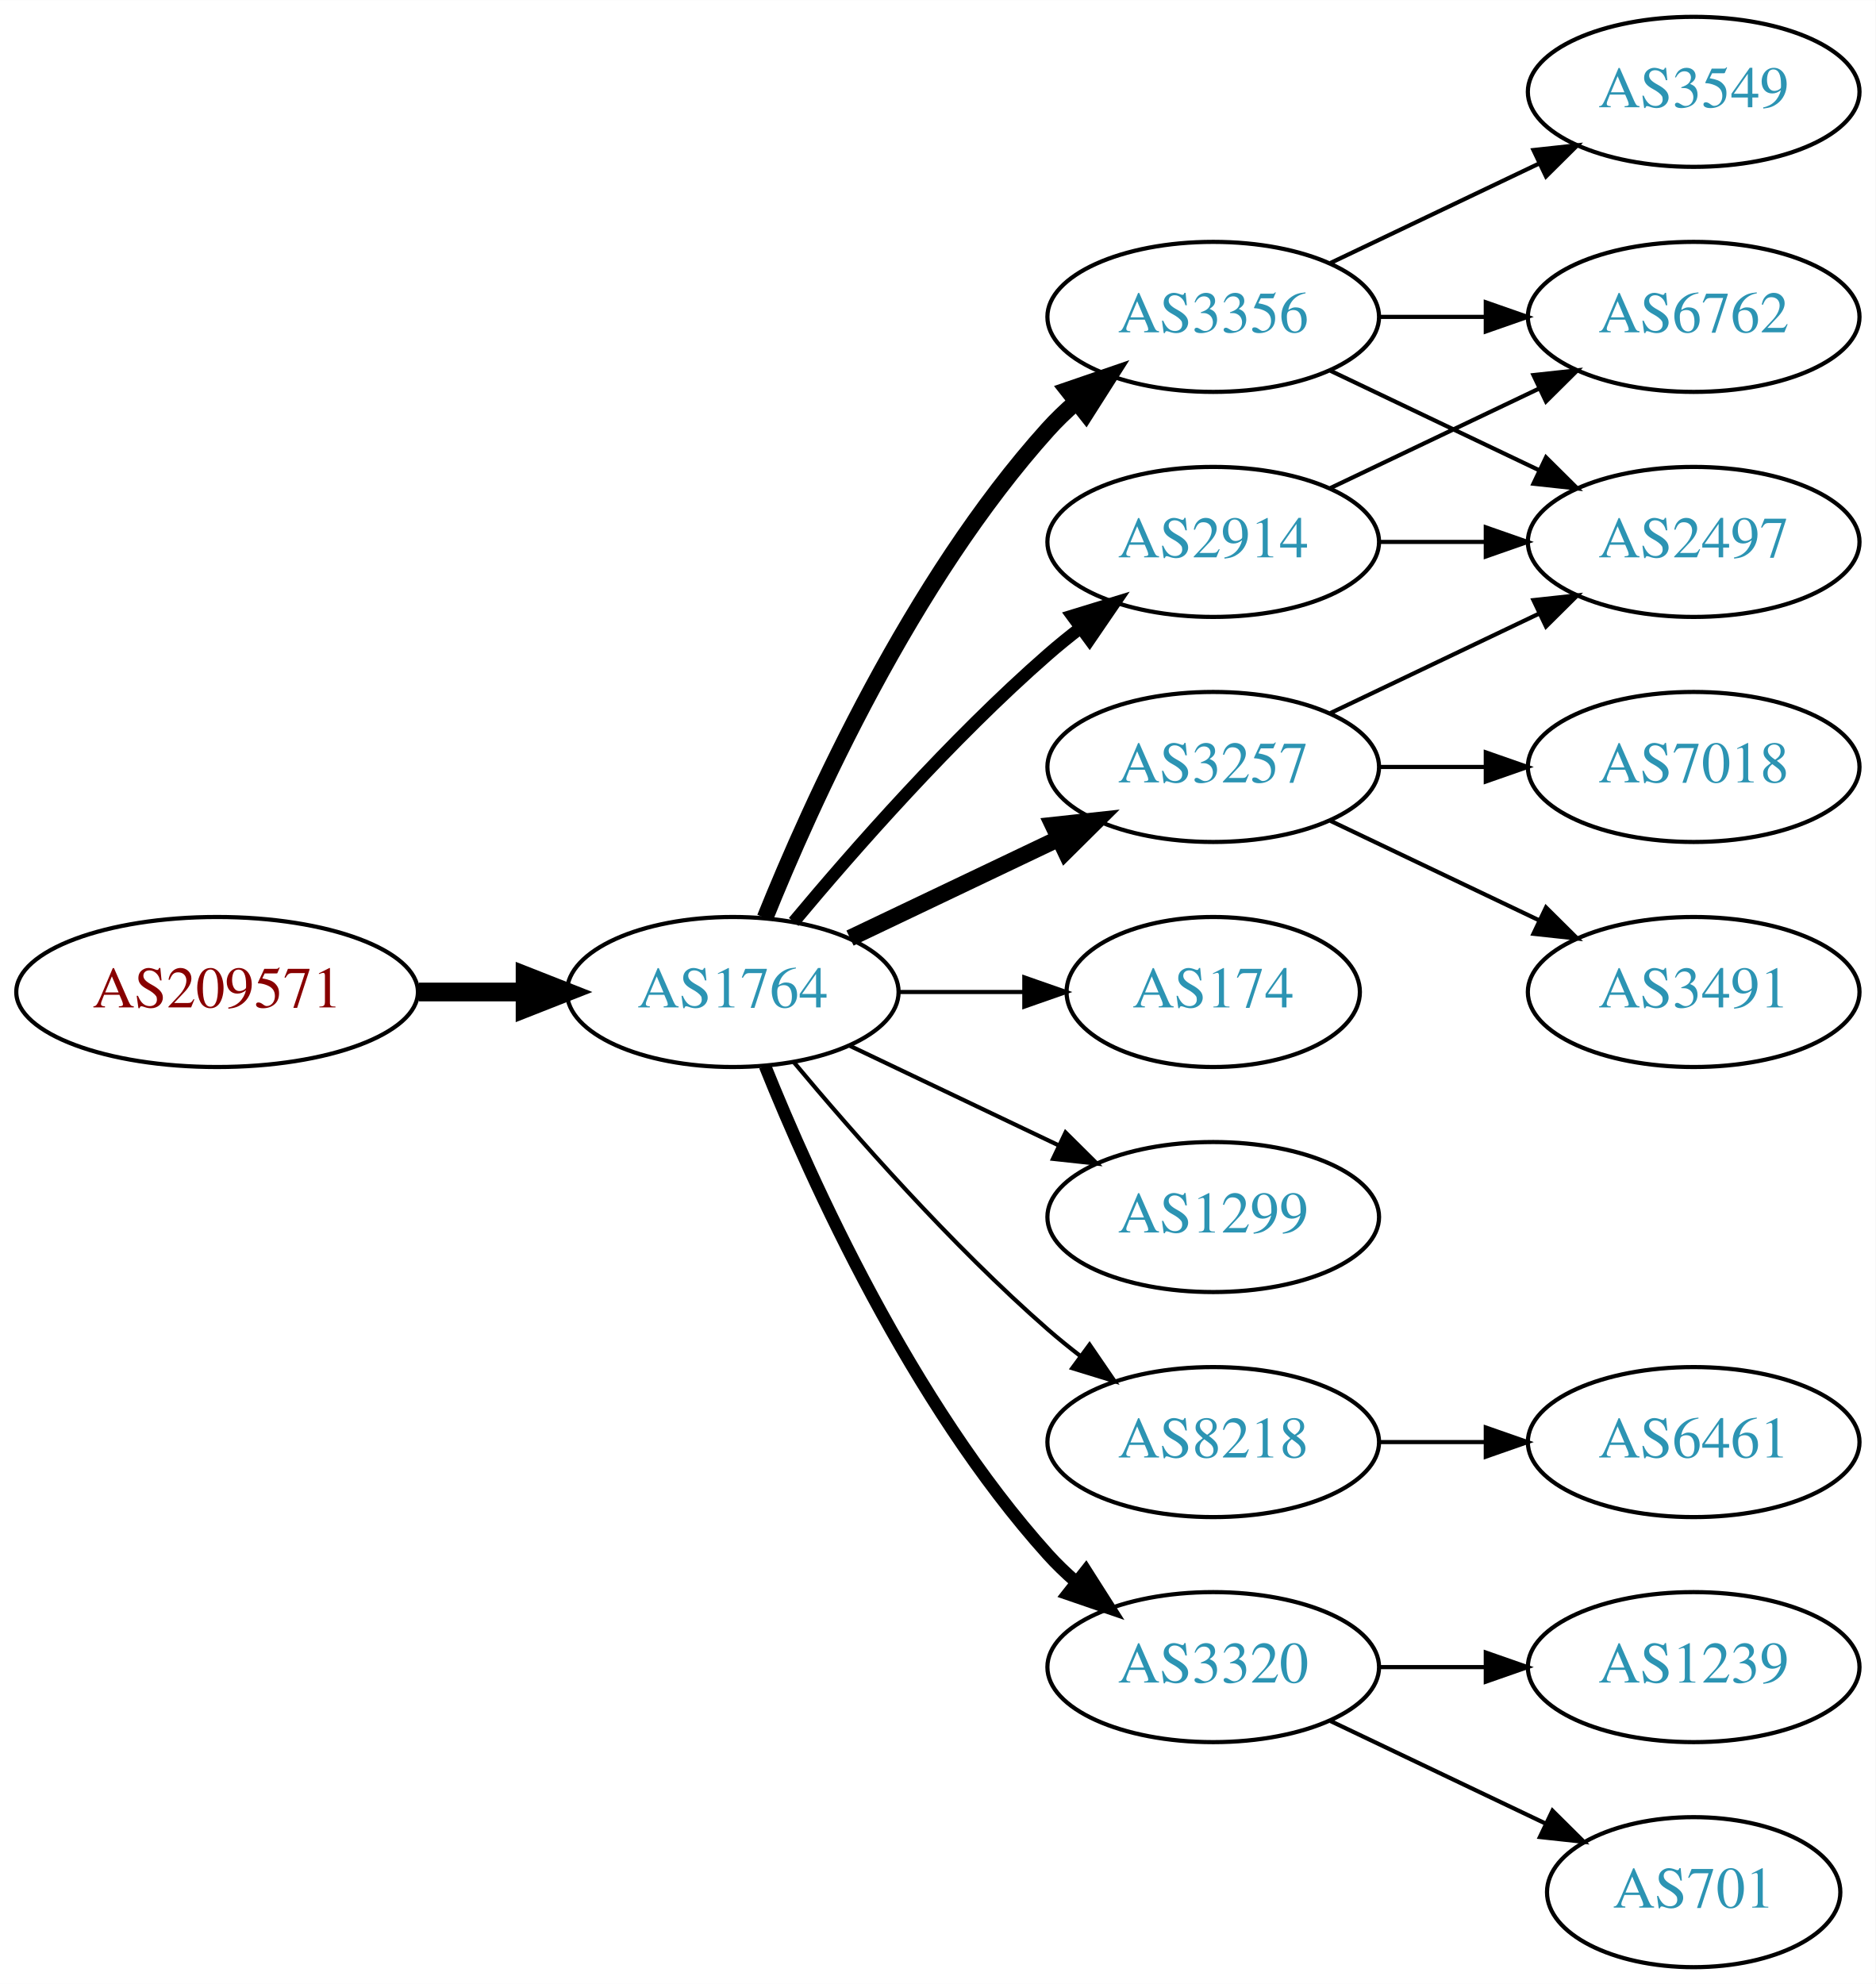
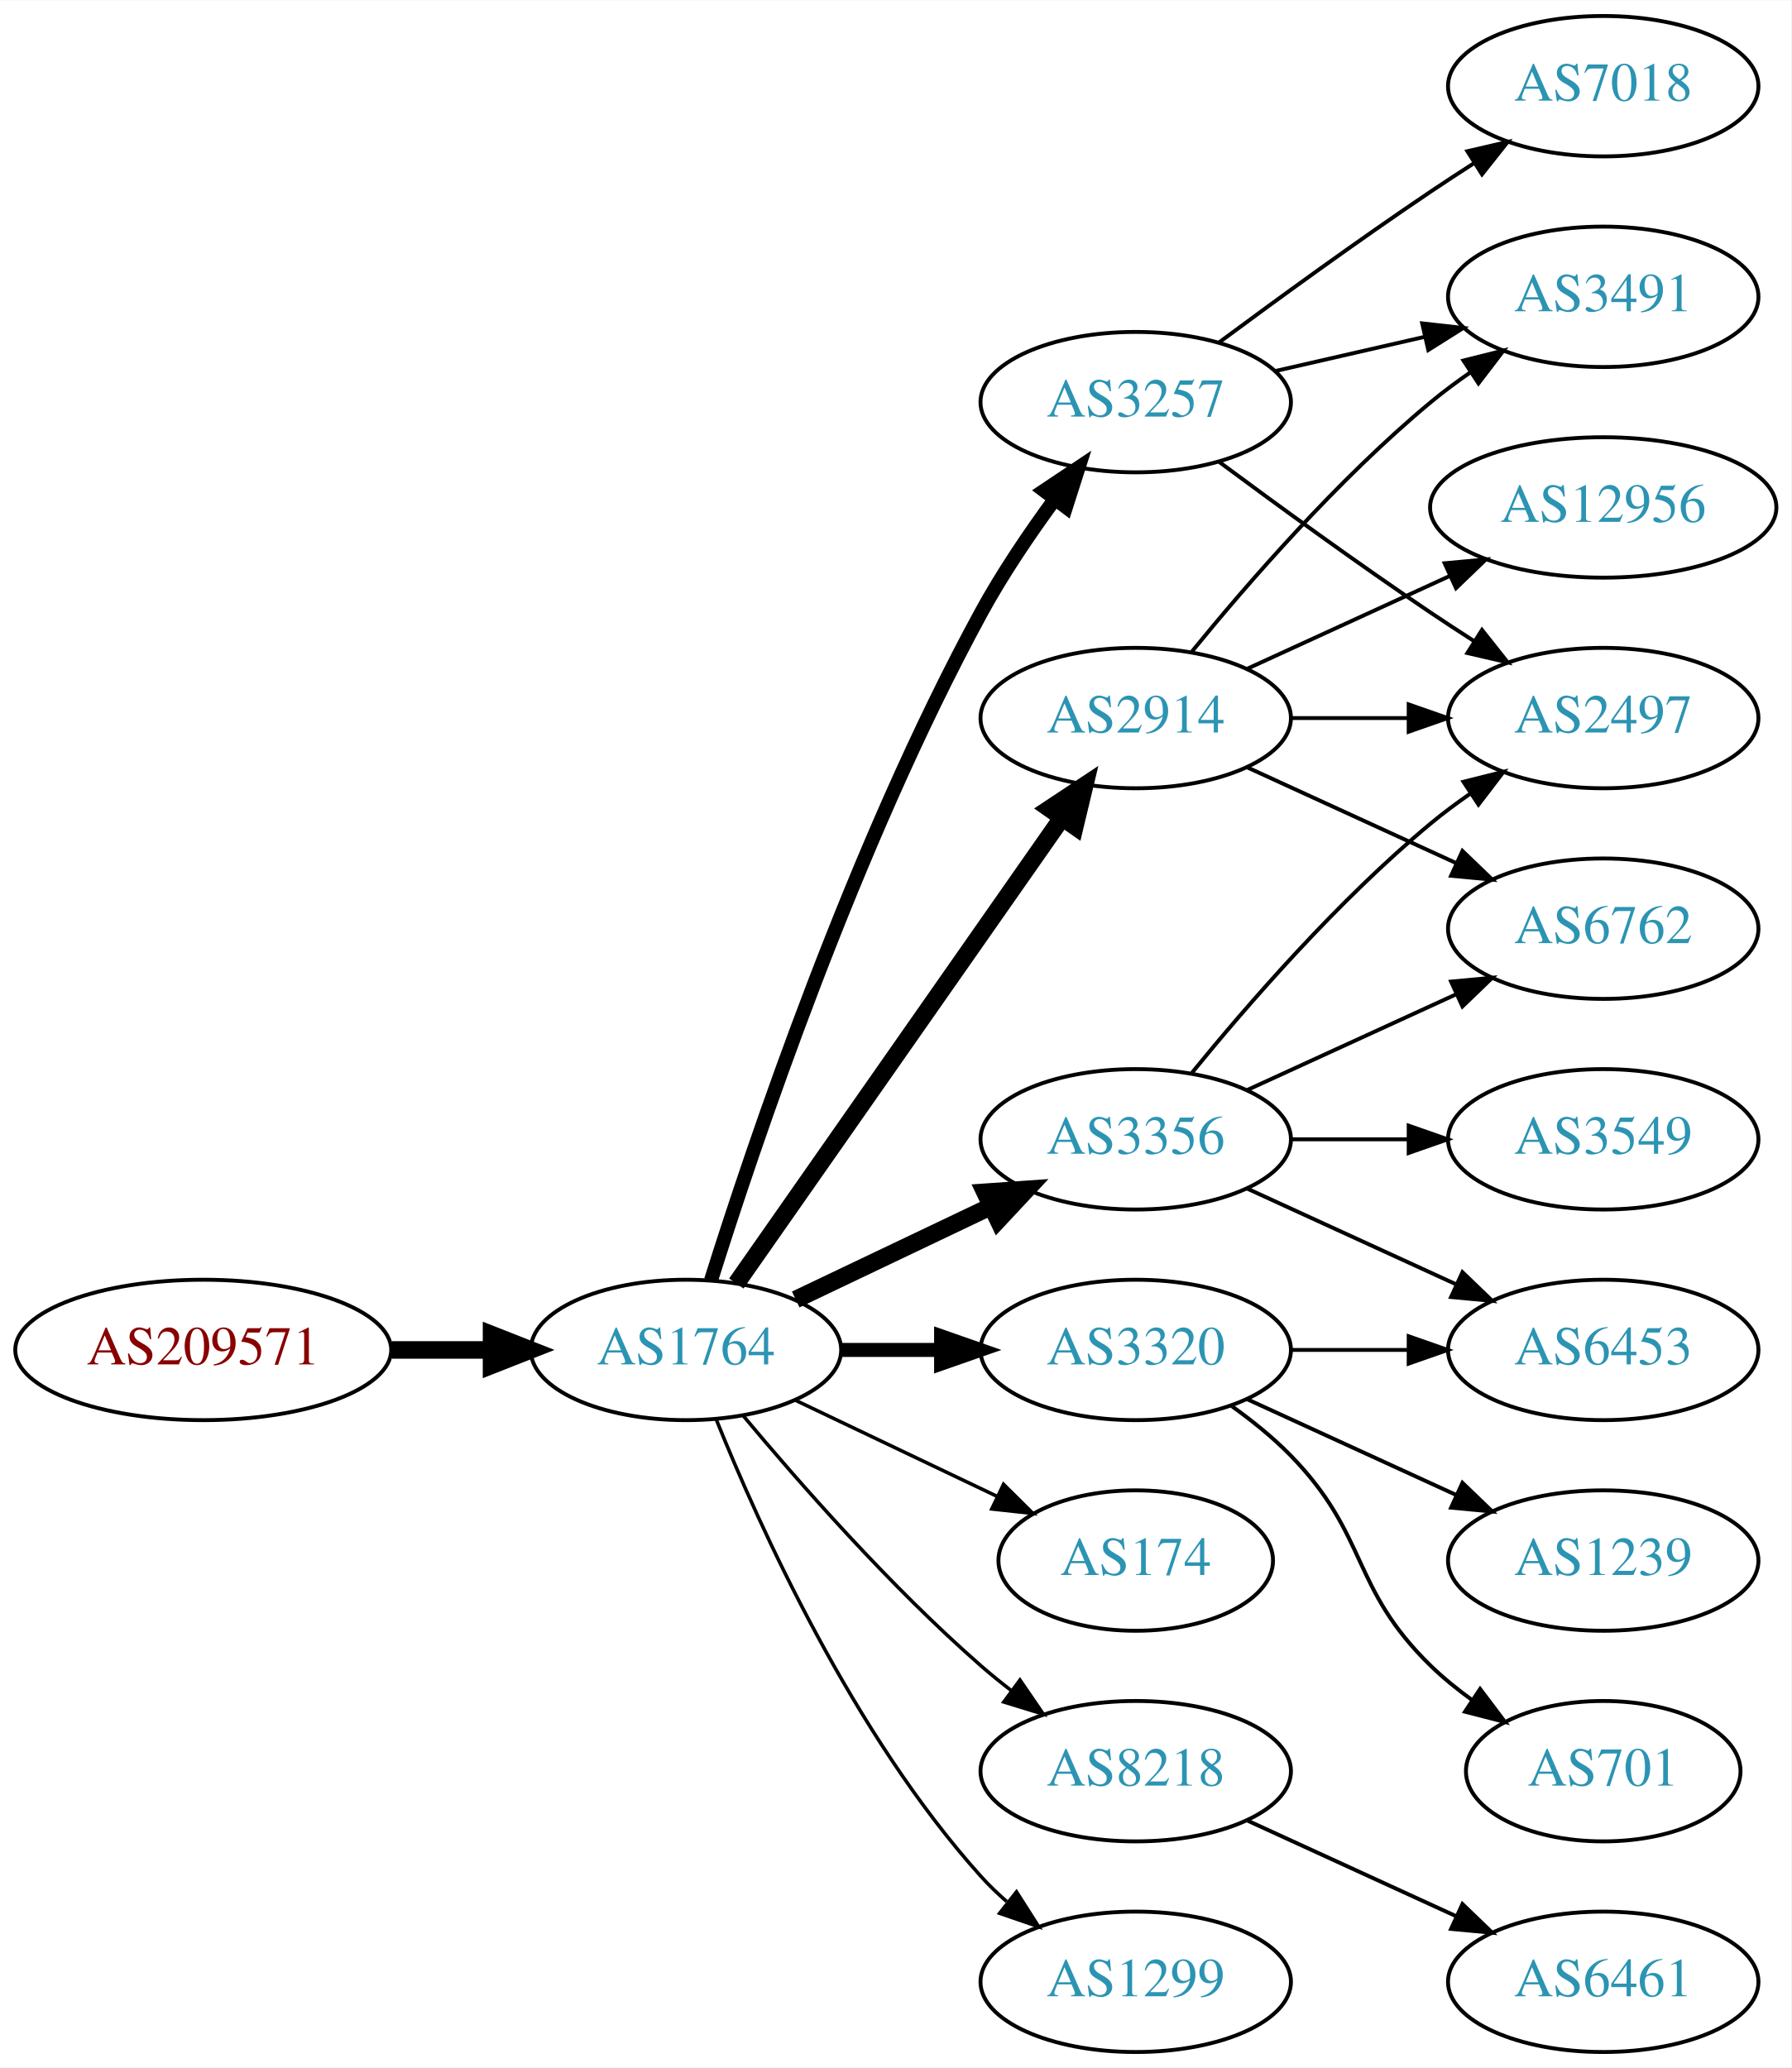
- <svg xmlns="http://www.w3.org/2000/svg" xmlns:xlink="http://www.w3.org/1999/xlink" width="450pt" height="476pt" viewBox="0.00 0.00 450.07 476.00">
-   <g id="graph0" class="graph" transform="scale(1 1) rotate(0) translate(4 472)">
-     <polygon fill="white" stroke="none" points="-4,4 -4,-472 446.07,-472 446.07,4 -4,4" />
+ <svg xmlns="http://www.w3.org/2000/svg" xmlns:xlink="http://www.w3.org/1999/xlink" width="459pt" height="530pt" viewBox="0.00 0.00 459.17 530.00">
+   <g id="graph0" class="graph" transform="scale(1 1) rotate(0) translate(4 526)">
+     <polygon fill="white" stroke="none" points="-4,4 -4,-526 455.17,-526 455.17,4 -4,4" />
    <g id="node1" class="node">
      <g id="a_node1">
        <a xlink:href="/asn/209571" xlink:title="AS209571 ~ UBIMET GmbH [AT]">
-           <ellipse fill="#ffffff" stroke="black" cx="48.096" cy="-234" rx="48.192" ry="18" />
-           <text text-anchor="middle" x="48.096" y="-230.3" font-family="Times,serif" font-size="14.00" fill="#880000">AS209571</text>
+           <ellipse fill="#ffffff" stroke="black" cx="48.096" cy="-180" rx="48.192" ry="18" />
+           <text text-anchor="middle" x="48.096" y="-176.3" font-family="Times,serif" font-size="14.00" fill="#880000">AS209571</text>
        </a>
      </g>
    </g>
    <g id="node2" class="node">
      <g id="a_node2">
        <a xlink:href="/asn/1764" xlink:title="AS1764 ~ NEXTLAYER-AS [AT]">
-           <ellipse fill="#ffffff" stroke="black" cx="171.838" cy="-234" rx="39.794" ry="18" />
-           <text text-anchor="middle" x="171.838" y="-230.3" font-family="Times,serif" font-size="14.00" fill="#2c94b3">AS1764</text>
+           <ellipse fill="#ffffff" stroke="black" cx="171.838" cy="-180" rx="39.794" ry="18" />
+           <text text-anchor="middle" x="171.838" y="-176.3" font-family="Times,serif" font-size="14.00" fill="#2c94b3">AS1764</text>
        </a>
      </g>
    </g>
    <g id="edge1" class="edge">
-       <path fill="none" stroke="black" stroke-width="4.5" d="M96.513,-234C104.867,-234 113.577,-234 121.969,-234" />
-       <polygon fill="black" stroke="black" stroke-width="4.5" points="122.004,-237.938 132.004,-234 122.004,-230.063 122.004,-237.938" />
+       <path fill="none" stroke="black" stroke-width="4.5" d="M96.513,-180C104.867,-180 113.577,-180 121.969,-180" />
+       <polygon fill="black" stroke="black" stroke-width="4.5" points="122.004,-183.938 132.004,-180 122.004,-176.063 122.004,-183.938" />
    </g>
    <g id="node3" class="node">
      <g id="a_node3">
-         <a xlink:href="/asn/3356" xlink:title="AS3356 ~ Level 3 Parent, LLC [US]">
-           <ellipse fill="#ffffff" stroke="black" cx="287.131" cy="-396" rx="39.794" ry="18" />
-           <text text-anchor="middle" x="287.131" y="-392.3" font-family="Times,serif" font-size="14.00" fill="#2c94b3">AS3356</text>
+         <a xlink:href="/asn/3257" xlink:title="AS3257 ~ GTT [DE]">
+           <ellipse fill="#ffffff" stroke="black" cx="287.131" cy="-423" rx="39.794" ry="18" />
+           <text text-anchor="middle" x="287.131" y="-419.3" font-family="Times,serif" font-size="14.00" fill="#2c94b3">AS3257</text>
        </a>
      </g>
    </g>
    <g id="edge2" class="edge">
-       <path fill="none" stroke="black" stroke-width="4" d="M179.586,-251.787C190.637,-279.243 214.69,-332.578 247.484,-369 249.487,-371.224 251.706,-373.363 254.038,-375.397" />
-       <polygon fill="black" stroke="black" stroke-width="4" points="252.236,-378.433 262.257,-381.873 256.569,-372.935 252.236,-378.433" />
+       <path fill="none" stroke="black" stroke-width="3.6" d="M178.259,-197.841C189.03,-232.146 214.921,-309.203 247.484,-369 252.916,-378.974 259.89,-389.269 266.416,-398.16" />
+       <polygon fill="black" stroke="black" stroke-width="3.6" points="263.658,-400.316 272.47,-406.198 269.249,-396.105 263.658,-400.316" />
    </g>
    <g id="node4" class="node">
      <g id="a_node4">
        <a xlink:href="/asn/2914" xlink:title="AS2914 ~ NTT America, Inc. [US]">
          <ellipse fill="#ffffff" stroke="black" cx="287.131" cy="-342" rx="39.794" ry="18" />
          <text text-anchor="middle" x="287.131" y="-338.3" font-family="Times,serif" font-size="14.00" fill="#2c94b3">AS2914</text>
        </a>
      </g>
    </g>
    <g id="edge3" class="edge">
-       <path fill="none" stroke="black" stroke-width="3" d="M186.468,-250.817C200.751,-267.929 224.297,-294.745 247.484,-315 249.95,-317.154 252.589,-319.294 255.286,-321.372" />
-       <polygon fill="black" stroke="black" stroke-width="3" points="253.311,-324.264 263.44,-327.37 257.459,-318.625 253.311,-324.264" />
+       <path fill="none" stroke="black" stroke-width="4.5" d="M184.748,-197.031C204.67,-225.517 244.859,-282.985 268.209,-316.374" />
+       <polygon fill="black" stroke="black" stroke-width="4.5" points="265.082,-318.772 274.039,-324.71 271.535,-314.258 265.082,-318.772" />
    </g>
    <g id="node5" class="node">
      <g id="a_node5">
-         <a xlink:href="/asn/174" xlink:title="AS174 ~ Cogent Communications [US]">
-           <ellipse fill="#ffffff" stroke="black" cx="287.131" cy="-234" rx="35.194" ry="18" />
-           <text text-anchor="middle" x="287.131" y="-230.3" font-family="Times,serif" font-size="14.00" fill="#2c94b3">AS174</text>
+         <a xlink:href="/asn/3356" xlink:title="AS3356 ~ Level 3 Parent, LLC [US]">
+           <ellipse fill="#ffffff" stroke="black" cx="287.131" cy="-234" rx="39.794" ry="18" />
+           <text text-anchor="middle" x="287.131" y="-230.3" font-family="Times,serif" font-size="14.00" fill="#2c94b3">AS3356</text>
        </a>
      </g>
    </g>
    <g id="edge4" class="edge">
-       <path fill="none" stroke="black" d="M211.51,-234C221.215,-234 231.706,-234 241.669,-234" />
-       <polygon fill="black" stroke="black" points="241.805,-237.5 251.805,-234 241.805,-230.5 241.805,-237.5" />
+       <path fill="none" stroke="black" stroke-width="4.5" d="M199.974,-192.934C214.968,-200.081 233.789,-209.052 250.013,-216.785" />
+       <polygon fill="black" stroke="black" stroke-width="4.5" points="248.495,-220.423 259.216,-221.171 251.883,-213.314 248.495,-220.423" />
    </g>
    <g id="node6" class="node">
      <g id="a_node6">
-         <a xlink:href="/asn/1299" xlink:title="AS1299 ~ Telia Carrier [EU]">
-           <ellipse fill="#ffffff" stroke="black" cx="287.131" cy="-180" rx="39.794" ry="18" />
-           <text text-anchor="middle" x="287.131" y="-176.3" font-family="Times,serif" font-size="14.00" fill="#2c94b3">AS1299</text>
+         <a xlink:href="/asn/174" xlink:title="AS174 ~ Cogent Communications [US]">
+           <ellipse fill="#ffffff" stroke="black" cx="287.131" cy="-126" rx="35.194" ry="18" />
+           <text text-anchor="middle" x="287.131" y="-122.3" font-family="Times,serif" font-size="14.00" fill="#2c94b3">AS174</text>
        </a>
      </g>
    </g>
    <g id="edge5" class="edge">
-       <path fill="none" stroke="black" d="M199.974,-221.066C214.968,-213.919 233.789,-204.948 250.013,-197.215" />
-       <polygon fill="black" stroke="black" points="251.695,-200.291 259.216,-192.829 248.683,-193.972 251.695,-200.291" />
+       <path fill="none" stroke="black" stroke-width="0.9" d="M199.974,-167.066C215.406,-159.71 234.892,-150.423 251.427,-142.541" />
+       <polygon fill="black" stroke="black" stroke-width="0.9" points="253.247,-145.551 260.769,-138.089 250.236,-139.232 253.247,-145.551" />
    </g>
    <g id="node7" class="node">
      <g id="a_node7">
-         <a xlink:href="/asn/3257" xlink:title="AS3257 ~ GTT [DE]">
-           <ellipse fill="#ffffff" stroke="black" cx="287.131" cy="-288" rx="39.794" ry="18" />
-           <text text-anchor="middle" x="287.131" y="-284.3" font-family="Times,serif" font-size="14.00" fill="#2c94b3">AS3257</text>
+         <a xlink:href="/asn/3320" xlink:title="AS3320 ~ DTAG [DE]">
+           <ellipse fill="#ffffff" stroke="black" cx="287.131" cy="-180" rx="39.794" ry="18" />
+           <text text-anchor="middle" x="287.131" y="-176.3" font-family="Times,serif" font-size="14.00" fill="#2c94b3">AS3320</text>
        </a>
      </g>
    </g>
    <g id="edge6" class="edge">
-       <path fill="none" stroke="black" stroke-width="4" d="M199.974,-246.934C214.968,-254.081 233.789,-263.052 250.013,-270.785" />
-       <polygon fill="black" stroke="black" stroke-width="4" points="248.683,-274.028 259.216,-275.171 251.695,-267.709 248.683,-274.028" />
+       <path fill="none" stroke="black" stroke-width="3.6" d="M211.51,-180C219.713,-180 228.477,-180 237.009,-180" />
+       <polygon fill="black" stroke="black" stroke-width="3.6" points="237.248,-183.5 247.248,-180 237.248,-176.5 237.248,-183.5" />
    </g>
    <g id="node8" class="node">
      <g id="a_node8">
        <a xlink:href="/asn/8218" xlink:title="AS8218 ~ legacy Neotelecoms [FR]">
-           <ellipse fill="#ffffff" stroke="black" cx="287.131" cy="-126" rx="39.794" ry="18" />
-           <text text-anchor="middle" x="287.131" y="-122.3" font-family="Times,serif" font-size="14.00" fill="#2c94b3">AS8218</text>
+           <ellipse fill="#ffffff" stroke="black" cx="287.131" cy="-72" rx="39.794" ry="18" />
+           <text text-anchor="middle" x="287.131" y="-68.3" font-family="Times,serif" font-size="14.00" fill="#2c94b3">AS8218</text>
        </a>
      </g>
    </g>
    <g id="edge7" class="edge">
-       <path fill="none" stroke="black" d="M186.468,-217.183C200.751,-200.071 224.297,-173.255 247.484,-153 249.95,-150.846 252.589,-148.706 255.286,-146.628" />
-       <polygon fill="black" stroke="black" points="257.459,-149.375 263.44,-140.63 253.311,-143.736 257.459,-149.375" />
+       <path fill="none" stroke="black" stroke-width="0.9" d="M186.468,-163.183C200.751,-146.071 224.297,-119.255 247.484,-99 249.95,-96.846 252.589,-94.706 255.286,-92.628" />
+       <polygon fill="black" stroke="black" stroke-width="0.9" points="257.459,-95.375 263.44,-86.63 253.311,-89.736 257.459,-95.375" />
    </g>
    <g id="node9" class="node">
      <g id="a_node9">
-         <a xlink:href="/asn/3320" xlink:title="AS3320 ~ DTAG [DE]">
-           <ellipse fill="#ffffff" stroke="black" cx="287.131" cy="-72" rx="39.794" ry="18" />
-           <text text-anchor="middle" x="287.131" y="-68.3" font-family="Times,serif" font-size="14.00" fill="#2c94b3">AS3320</text>
+         <a xlink:href="/asn/1299" xlink:title="AS1299 ~ Telia Carrier [EU]">
+           <ellipse fill="#ffffff" stroke="black" cx="287.131" cy="-18" rx="39.794" ry="18" />
+           <text text-anchor="middle" x="287.131" y="-14.3" font-family="Times,serif" font-size="14.00" fill="#2c94b3">AS1299</text>
        </a>
      </g>
    </g>
    <g id="edge8" class="edge">
-       <path fill="none" stroke="black" stroke-width="3" d="M179.586,-216.213C190.637,-188.757 214.69,-135.422 247.484,-99 249.487,-96.776 251.706,-94.637 254.038,-92.603" />
-       <polygon fill="black" stroke="black" stroke-width="3" points="256.569,-95.065 262.257,-86.127 252.236,-89.567 256.569,-95.065" />
-     </g>
-     <g id="node10" class="node">
-       <g id="a_node10">
-         <a xlink:href="/asn/6762" xlink:title="AS6762 ~ TELECOM ITALIA SPARKLE S.p.A. [IT]">
-           <ellipse fill="#ffffff" stroke="black" cx="402.424" cy="-396" rx="39.794" ry="18" />
-           <text text-anchor="middle" x="402.424" y="-392.3" font-family="Times,serif" font-size="14.00" fill="#2c94b3">AS6762</text>
-         </a>
-       </g>
-     </g>
-     <g id="edge9" class="edge">
-       <path fill="none" stroke="black" d="M326.803,-396C335.006,-396 343.77,-396 352.302,-396" />
-       <polygon fill="black" stroke="black" points="352.541,-399.5 362.541,-396 352.541,-392.5 352.541,-399.5" />
+       <path fill="none" stroke="black" stroke-width="0.9" d="M179.586,-162.213C190.637,-134.757 214.69,-81.422 247.484,-45 249.487,-42.776 251.706,-40.637 254.038,-38.603" />
+       <polygon fill="black" stroke="black" stroke-width="0.9" points="256.569,-41.065 262.257,-32.127 252.236,-35.567 256.569,-41.065" />
    </g>
    <g id="node11" class="node">
      <g id="a_node11">
        <a xlink:href="/asn/2497" xlink:title="AS2497 ~ Internet Initiative Japan Inc. [JP]">
-           <ellipse fill="#ffffff" stroke="black" cx="402.424" cy="-342" rx="39.794" ry="18" />
-           <text text-anchor="middle" x="402.424" y="-338.3" font-family="Times,serif" font-size="14.00" fill="#2c94b3">AS2497</text>
-         </a>
-       </g>
+           <ellipse fill="#ffffff" stroke="black" cx="406.973" cy="-342" rx="39.794" ry="18" />
+           <text text-anchor="middle" x="406.973" y="-338.3" font-family="Times,serif" font-size="14.00" fill="#2c94b3">AS2497</text>
+         </a>
+       </g>
+     </g>
+     <g id="edge23" class="edge">
+       <path fill="none" stroke="black" d="M308.461,-407.723C323.324,-396.696 344.068,-381.593 362.777,-369 366.326,-366.611 370.077,-364.161 373.825,-361.758" />
+       <polygon fill="black" stroke="black" points="375.893,-364.591 382.474,-356.288 372.151,-358.675 375.893,-364.591" />
+     </g>
+     <g id="node13" class="node">
+       <g id="a_node13">
+         <a xlink:href="/asn/3491" xlink:title="AS3491 ~ PCCW Global, Inc. [US]">
+           <ellipse fill="#ffffff" stroke="black" cx="406.973" cy="-450" rx="39.794" ry="18" />
+           <text text-anchor="middle" x="406.973" y="-446.3" font-family="Times,serif" font-size="14.00" fill="#2c94b3">AS3491</text>
+         </a>
+       </g>
+     </g>
+     <g id="edge22" class="edge">
+       <path fill="none" stroke="black" d="M322.85,-430.955C334.85,-433.704 348.471,-436.825 361.164,-439.733" />
+       <polygon fill="black" stroke="black" points="360.566,-443.187 371.095,-442.009 362.129,-436.364 360.566,-443.187" />
+     </g>
+     <g id="node19" class="node">
+       <g id="a_node19">
+         <a xlink:href="/asn/7018" xlink:title="AS7018 ~ AT&amp;T Services, Inc. [US]">
+           <ellipse fill="#ffffff" stroke="black" cx="406.973" cy="-504" rx="39.794" ry="18" />
+           <text text-anchor="middle" x="406.973" y="-500.3" font-family="Times,serif" font-size="14.00" fill="#2c94b3">AS7018</text>
+         </a>
+       </g>
+     </g>
+     <g id="edge21" class="edge">
+       <path fill="none" stroke="black" d="M308.461,-438.277C323.324,-449.304 344.068,-464.407 362.777,-477 366.326,-479.389 370.077,-481.839 373.825,-484.242" />
+       <polygon fill="black" stroke="black" points="372.151,-487.325 382.474,-489.712 375.893,-481.409 372.151,-487.325" />
+     </g>
+     <g id="node10" class="node">
+       <g id="a_node10">
+         <a xlink:href="/asn/12956" xlink:title="AS12956 ~ TELXIUS [ES]">
+           <ellipse fill="#ffffff" stroke="black" cx="406.973" cy="-396" rx="44.393" ry="18" />
+           <text text-anchor="middle" x="406.973" y="-392.3" font-family="Times,serif" font-size="14.00" fill="#2c94b3">AS12956</text>
+         </a>
+       </g>
+     </g>
+     <g id="edge9" class="edge">
+       <path fill="none" stroke="black" d="M315.76,-354.661C331.258,-361.762 350.824,-370.728 367.771,-378.494" />
+       <polygon fill="black" stroke="black" points="366.324,-381.681 376.873,-382.665 369.24,-375.317 366.324,-381.681" />
    </g>
    <g id="edge10" class="edge">
-       <path fill="none" stroke="black" d="M315.267,-383.066C330.261,-375.919 349.082,-366.948 365.306,-359.215" />
-       <polygon fill="black" stroke="black" points="366.988,-362.291 374.509,-354.829 363.976,-355.972 366.988,-362.291" />
+       <path fill="none" stroke="black" d="M327.044,-342C336.597,-342 346.947,-342 356.909,-342" />
+       <polygon fill="black" stroke="black" points="357.102,-345.5 367.102,-342 357.102,-338.5 357.102,-345.5" />
    </g>
    <g id="node12" class="node">
      <g id="a_node12">
-         <a xlink:href="/asn/3549" xlink:title="AS3549 ~ Level 3 Parent, LLC [US]">
-           <ellipse fill="#ffffff" stroke="black" cx="402.424" cy="-450" rx="39.794" ry="18" />
-           <text text-anchor="middle" x="402.424" y="-446.3" font-family="Times,serif" font-size="14.00" fill="#2c94b3">AS3549</text>
+         <a xlink:href="/asn/6762" xlink:title="AS6762 ~ TELECOM ITALIA SPARKLE S.p.A. [IT]">
+           <ellipse fill="#ffffff" stroke="black" cx="406.973" cy="-288" rx="39.794" ry="18" />
+           <text text-anchor="middle" x="406.973" y="-284.3" font-family="Times,serif" font-size="14.00" fill="#2c94b3">AS6762</text>
        </a>
      </g>
    </g>
    <g id="edge11" class="edge">
-       <path fill="none" stroke="black" d="M315.267,-408.934C330.261,-416.081 349.082,-425.052 365.306,-432.785" />
-       <polygon fill="black" stroke="black" points="363.976,-436.028 374.509,-437.171 366.988,-429.709 363.976,-436.028" />
+       <path fill="none" stroke="black" d="M315.76,-329.339C331.717,-322.027 351.987,-312.739 369.27,-304.819" />
+       <polygon fill="black" stroke="black" points="370.885,-307.929 378.518,-300.581 367.969,-301.565 370.885,-307.929" />
+     </g>
+     <g id="edge12" class="edge">
+       <path fill="none" stroke="black" d="M301.55,-359.065C315.665,-376.375 339.079,-403.345 362.777,-423 365.994,-425.668 369.494,-428.27 373.065,-430.741" />
+       <polygon fill="black" stroke="black" points="371.143,-433.666 381.421,-436.236 374.988,-427.817 371.143,-433.666" />
    </g>
    <g id="edge13" class="edge">
-       <path fill="none" stroke="black" d="M315.267,-354.934C330.261,-362.081 349.082,-371.052 365.306,-378.785" />
-       <polygon fill="black" stroke="black" points="363.976,-382.028 374.509,-383.171 366.988,-375.709 363.976,-382.028" />
-     </g>
-     <g id="edge12" class="edge">
-       <path fill="none" stroke="black" d="M326.803,-342C335.006,-342 343.77,-342 352.302,-342" />
-       <polygon fill="black" stroke="black" points="352.541,-345.5 362.541,-342 352.541,-338.5 352.541,-345.5" />
+       <path fill="none" stroke="black" d="M301.55,-251.065C315.665,-268.375 339.079,-295.345 362.777,-315 365.994,-317.668 369.494,-320.27 373.065,-322.741" />
+       <polygon fill="black" stroke="black" points="371.143,-325.666 381.421,-328.236 374.988,-319.817 371.143,-325.666" />
    </g>
    <g id="edge15" class="edge">
-       <path fill="none" stroke="black" d="M315.267,-300.934C330.261,-308.081 349.082,-317.052 365.306,-324.785" />
-       <polygon fill="black" stroke="black" points="363.976,-328.028 374.509,-329.171 366.988,-321.709 363.976,-328.028" />
-     </g>
-     <g id="node13" class="node">
-       <g id="a_node13">
-         <a xlink:href="/asn/7018" xlink:title="AS7018 ~ AT&amp;T Services, Inc. [US]">
-           <ellipse fill="#ffffff" stroke="black" cx="402.424" cy="-288" rx="39.794" ry="18" />
-           <text text-anchor="middle" x="402.424" y="-284.3" font-family="Times,serif" font-size="14.00" fill="#2c94b3">AS7018</text>
-         </a>
-       </g>
-     </g>
-     <g id="edge14" class="edge">
-       <path fill="none" stroke="black" d="M326.803,-288C335.006,-288 343.77,-288 352.302,-288" />
-       <polygon fill="black" stroke="black" points="352.541,-291.5 362.541,-288 352.541,-284.5 352.541,-291.5" />
+       <path fill="none" stroke="black" d="M315.76,-246.661C331.717,-253.973 351.987,-263.261 369.27,-271.181" />
+       <polygon fill="black" stroke="black" points="367.969,-274.435 378.518,-275.419 370.885,-268.071 367.969,-274.435" />
    </g>
    <g id="node14" class="node">
      <g id="a_node14">
-         <a xlink:href="/asn/3491" xlink:title="AS3491 ~ PCCW Global, Inc. [US]">
-           <ellipse fill="#ffffff" stroke="black" cx="402.424" cy="-234" rx="39.794" ry="18" />
-           <text text-anchor="middle" x="402.424" y="-230.3" font-family="Times,serif" font-size="14.00" fill="#2c94b3">AS3491</text>
-         </a>
-       </g>
-     </g>
-     <g id="edge16" class="edge">
-       <path fill="none" stroke="black" d="M315.267,-275.066C330.261,-267.919 349.082,-258.948 365.306,-251.215" />
-       <polygon fill="black" stroke="black" points="366.988,-254.291 374.509,-246.829 363.976,-247.972 366.988,-254.291" />
+         <a xlink:href="/asn/3549" xlink:title="AS3549 ~ Level 3 Parent, LLC [US]">
+           <ellipse fill="#ffffff" stroke="black" cx="406.973" cy="-234" rx="39.794" ry="18" />
+           <text text-anchor="middle" x="406.973" y="-230.3" font-family="Times,serif" font-size="14.00" fill="#2c94b3">AS3549</text>
+         </a>
+       </g>
+     </g>
+     <g id="edge14" class="edge">
+       <path fill="none" stroke="black" d="M327.044,-234C336.597,-234 346.947,-234 356.909,-234" />
+       <polygon fill="black" stroke="black" points="357.102,-237.5 367.102,-234 357.102,-230.5 357.102,-237.5" />
    </g>
    <g id="node15" class="node">
      <g id="a_node15">
-         <a xlink:href="/asn/6461" xlink:title="AS6461 ~ Zayo Bandwidth [US]">
-           <ellipse fill="#ffffff" stroke="black" cx="402.424" cy="-126" rx="39.794" ry="18" />
-           <text text-anchor="middle" x="402.424" y="-122.3" font-family="Times,serif" font-size="14.00" fill="#2c94b3">AS6461</text>
-         </a>
-       </g>
-     </g>
-     <g id="edge17" class="edge">
-       <path fill="none" stroke="black" d="M326.803,-126C335.006,-126 343.77,-126 352.302,-126" />
-       <polygon fill="black" stroke="black" points="352.541,-129.5 362.541,-126 352.541,-122.5 352.541,-129.5" />
+         <a xlink:href="/asn/6453" xlink:title="AS6453 ~ TATA COMMUNICATIONS (AMERICA) INC [US]">
+           <ellipse fill="#ffffff" stroke="black" cx="406.973" cy="-180" rx="39.794" ry="18" />
+           <text text-anchor="middle" x="406.973" y="-176.3" font-family="Times,serif" font-size="14.00" fill="#2c94b3">AS6453</text>
+         </a>
+       </g>
+     </g>
+     <g id="edge16" class="edge">
+       <path fill="none" stroke="black" d="M315.76,-221.339C331.717,-214.027 351.987,-204.739 369.27,-196.819" />
+       <polygon fill="black" stroke="black" points="370.885,-199.929 378.518,-192.581 367.969,-193.565 370.885,-199.929" />
+     </g>
+     <g id="edge18" class="edge">
+       <path fill="none" stroke="black" d="M327.044,-180C336.597,-180 346.947,-180 356.909,-180" />
+       <polygon fill="black" stroke="black" points="357.102,-183.5 367.102,-180 357.102,-176.5 357.102,-183.5" />
    </g>
    <g id="node16" class="node">
      <g id="a_node16">
        <a xlink:href="/asn/1239" xlink:title="AS1239 ~ Sprint [US]">
-           <ellipse fill="#ffffff" stroke="black" cx="402.424" cy="-72" rx="39.794" ry="18" />
-           <text text-anchor="middle" x="402.424" y="-68.3" font-family="Times,serif" font-size="14.00" fill="#2c94b3">AS1239</text>
-         </a>
-       </g>
-     </g>
-     <g id="edge18" class="edge">
-       <path fill="none" stroke="black" d="M326.803,-72C335.006,-72 343.77,-72 352.302,-72" />
-       <polygon fill="black" stroke="black" points="352.541,-75.5 362.541,-72 352.541,-68.5 352.541,-75.5" />
+           <ellipse fill="#ffffff" stroke="black" cx="406.973" cy="-126" rx="39.794" ry="18" />
+           <text text-anchor="middle" x="406.973" y="-122.3" font-family="Times,serif" font-size="14.00" fill="#2c94b3">AS1239</text>
+         </a>
+       </g>
+     </g>
+     <g id="edge17" class="edge">
+       <path fill="none" stroke="black" d="M315.76,-167.339C331.717,-160.027 351.987,-150.739 369.27,-142.819" />
+       <polygon fill="black" stroke="black" points="370.885,-145.929 378.518,-138.581 367.969,-139.565 370.885,-145.929" />
    </g>
    <g id="node17" class="node">
      <g id="a_node17">
        <a xlink:href="/asn/701" xlink:title="AS701 ~ UUNET [US]">
-           <ellipse fill="#ffffff" stroke="black" cx="402.424" cy="-18" rx="35.194" ry="18" />
-           <text text-anchor="middle" x="402.424" y="-14.3" font-family="Times,serif" font-size="14.00" fill="#2c94b3">AS701</text>
+           <ellipse fill="#ffffff" stroke="black" cx="406.973" cy="-72" rx="35.194" ry="18" />
+           <text text-anchor="middle" x="406.973" y="-68.3" font-family="Times,serif" font-size="14.00" fill="#2c94b3">AS701</text>
        </a>
      </g>
    </g>
    <g id="edge19" class="edge">
-       <path fill="none" stroke="black" d="M315.267,-59.066C330.699,-51.71 350.185,-42.423 366.72,-34.541" />
-       <polygon fill="black" stroke="black" points="368.54,-37.551 376.062,-30.089 365.529,-31.232 368.54,-37.551" />
+       <path fill="none" stroke="black" d="M311.725,-165.611C316.981,-161.852 322.313,-157.563 326.777,-153 346.95,-132.383 342.084,-119.094 362.777,-99 366.005,-95.866 369.656,-92.911 373.434,-90.188" />
+       <polygon fill="black" stroke="black" points="375.413,-93.075 381.794,-84.617 371.532,-87.25 375.413,-93.075" />
+     </g>
+     <g id="node18" class="node">
+       <g id="a_node18">
+         <a xlink:href="/asn/6461" xlink:title="AS6461 ~ Zayo Bandwidth [US]">
+           <ellipse fill="#ffffff" stroke="black" cx="406.973" cy="-18" rx="39.794" ry="18" />
+           <text text-anchor="middle" x="406.973" y="-14.3" font-family="Times,serif" font-size="14.00" fill="#2c94b3">AS6461</text>
+         </a>
+       </g>
+     </g>
+     <g id="edge20" class="edge">
+       <path fill="none" stroke="black" d="M315.76,-59.339C331.717,-52.027 351.987,-42.739 369.27,-34.819" />
+       <polygon fill="black" stroke="black" points="370.885,-37.929 378.518,-30.581 367.969,-31.565 370.885,-37.929" />
    </g>
  </g>
</svg>
